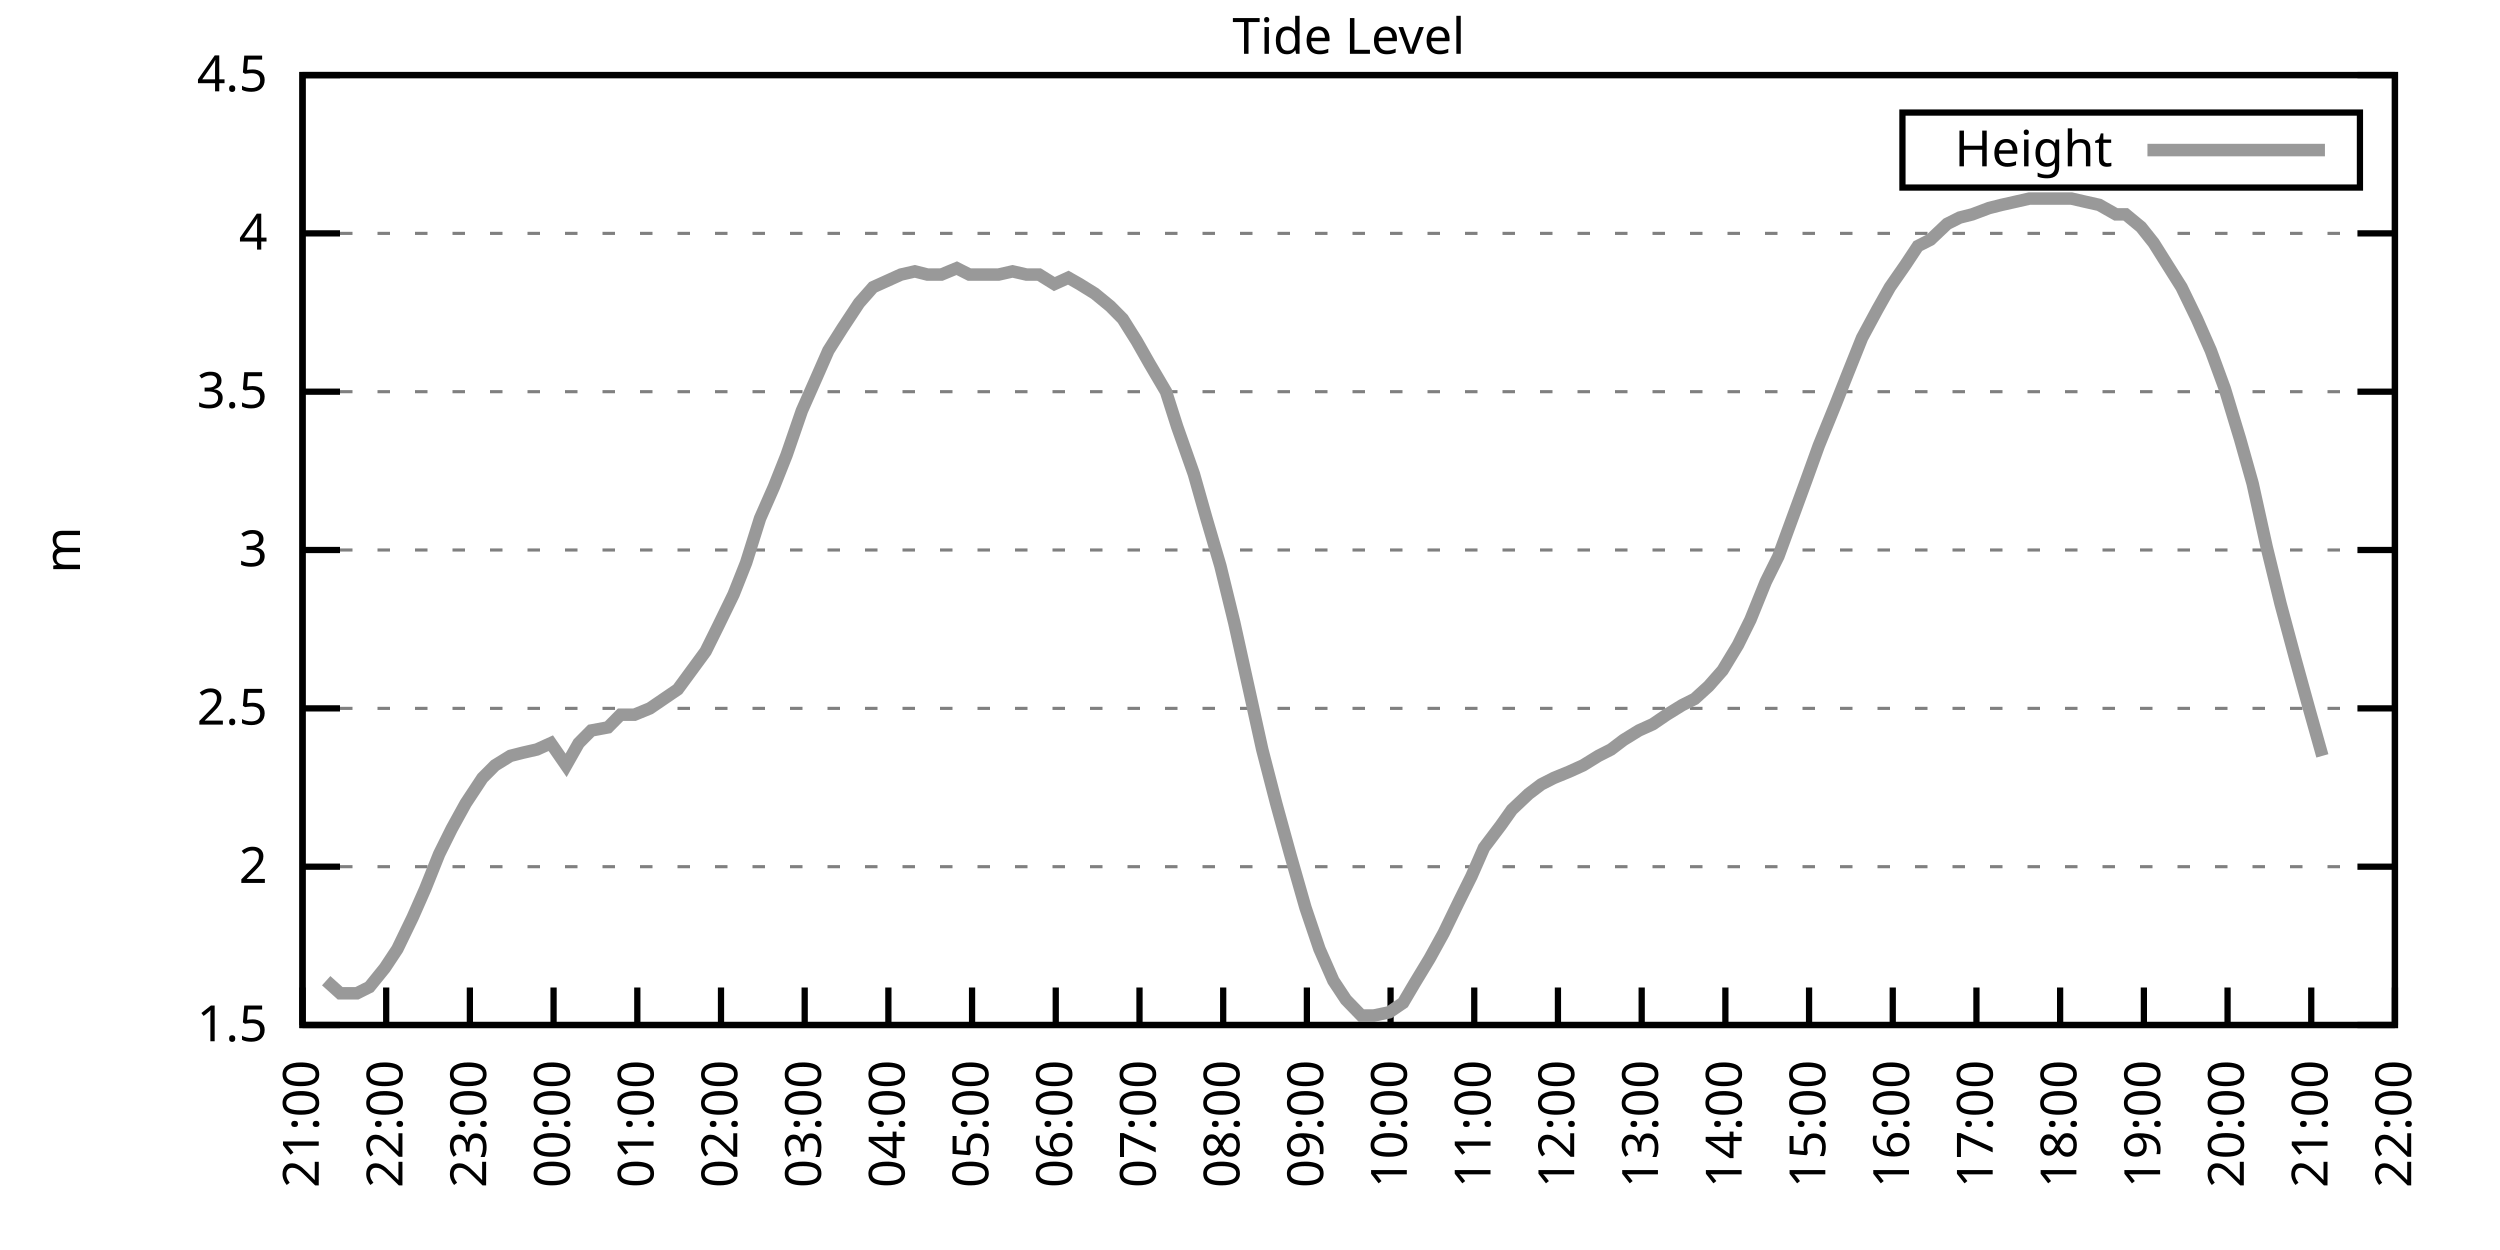
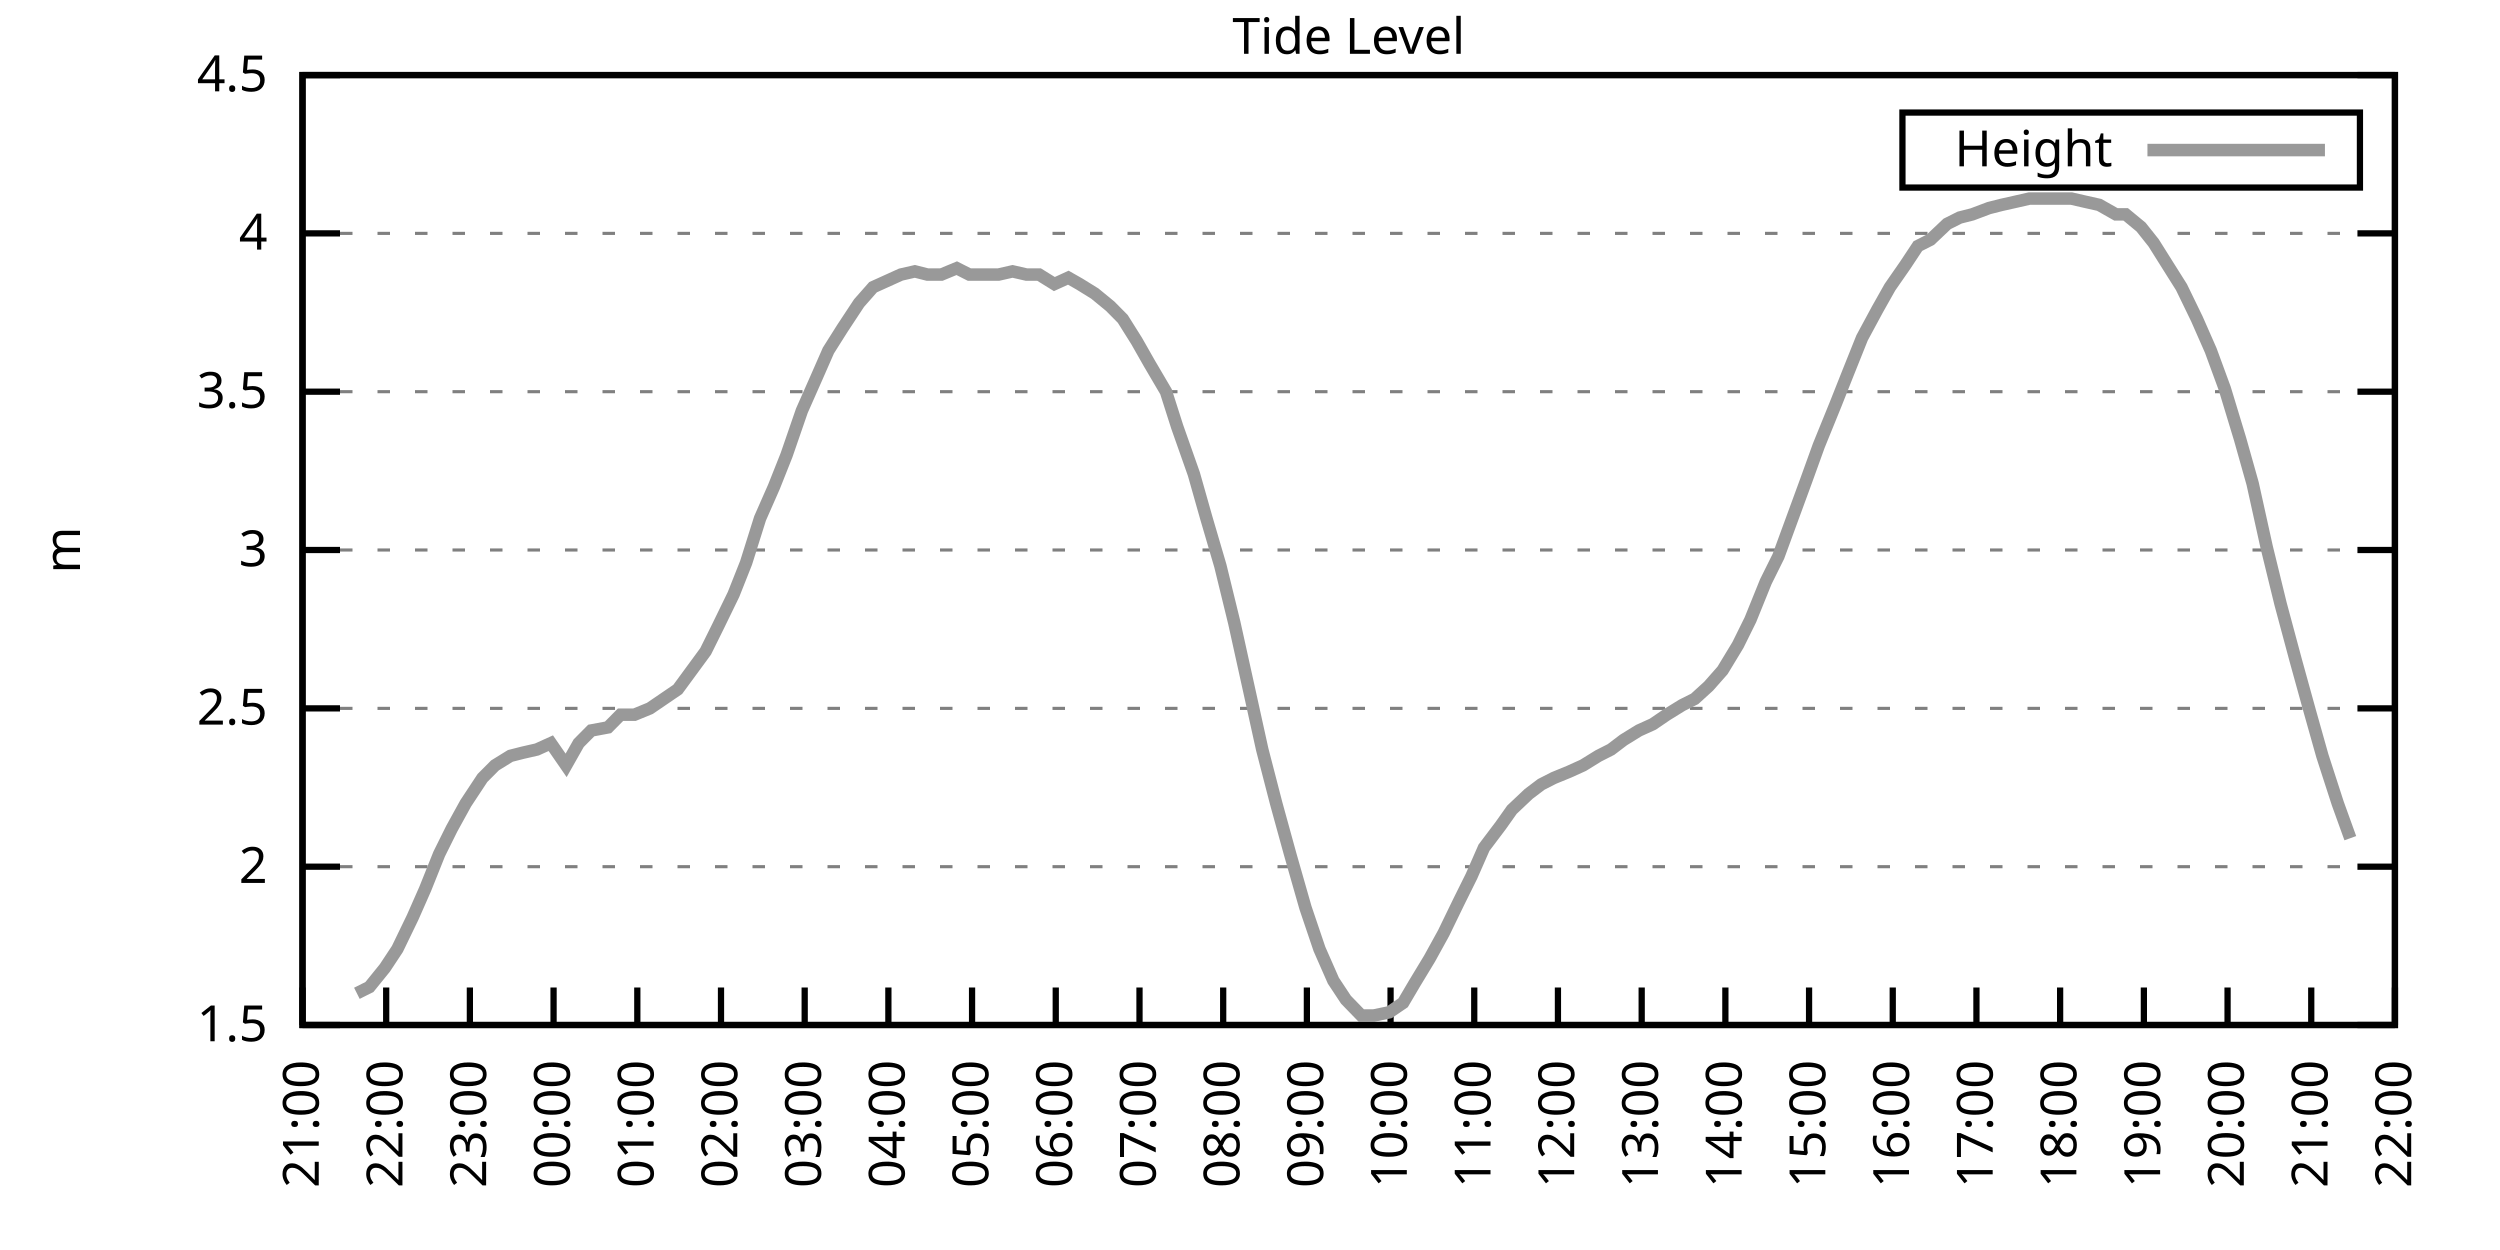
<svg xmlns="http://www.w3.org/2000/svg" xmlns:xlink="http://www.w3.org/1999/xlink" width="400" height="200" viewBox="0 0 400 200">
  <g id="gnuplot_canvas">
    <rect x="0" y="0" width="400" height="200" fill="none" />
    <defs>
      <circle id="gpDot" r="0.5" stroke-width="0.5" stroke="currentColor" />
      <path id="gpPt0" stroke-width="0.333" stroke="currentColor" d="M-1,0 h2 M0,-1 v2" />
      <path id="gpPt1" stroke-width="0.333" stroke="currentColor" d="M-1,-1 L1,1 M1,-1 L-1,1" />
      <path id="gpPt2" stroke-width="0.333" stroke="currentColor" d="M-1,0 L1,0 M0,-1 L0,1 M-1,-1 L1,1 M-1,1 L1,-1" />
      <rect id="gpPt3" stroke-width="0.333" stroke="currentColor" x="-1" y="-1" width="2" height="2" />
      <rect id="gpPt4" stroke-width="0.333" stroke="currentColor" fill="currentColor" x="-1" y="-1" width="2" height="2" />
      <circle id="gpPt5" stroke-width="0.333" stroke="currentColor" cx="0" cy="0" r="1" />
      <use xlink:href="#gpPt5" id="gpPt6" fill="currentColor" stroke="none" />
      <path id="gpPt7" stroke-width="0.333" stroke="currentColor" d="M0,-1.33 L-1.33,0.67 L1.33,0.67 z" />
      <use xlink:href="#gpPt7" id="gpPt8" fill="currentColor" stroke="none" />
      <use xlink:href="#gpPt7" id="gpPt9" stroke="currentColor" transform="rotate(180)" />
      <use xlink:href="#gpPt9" id="gpPt10" fill="currentColor" stroke="none" />
      <use xlink:href="#gpPt3" id="gpPt11" stroke="currentColor" transform="rotate(45)" />
      <use xlink:href="#gpPt11" id="gpPt12" fill="currentColor" stroke="none" />
      <path id="gpPt13" stroke-width="0.333" stroke="currentColor" d="M0,1.330 L1.265,0.411 L0.782,-1.067 L-0.782,-1.076 L-1.265,0.411 z" />
      <use xlink:href="#gpPt13" id="gpPt14" fill="currentColor" stroke="none" />
      <filter id="textbox" filterUnits="objectBoundingBox" x="0" y="0" height="1" width="1">
        <feFlood flood-color="white" flood-opacity="1" result="bgnd" />
        <feComposite in="SourceGraphic" in2="bgnd" operator="atop" />
      </filter>
      <filter id="greybox" filterUnits="objectBoundingBox" x="0" y="0" height="1" width="1">
        <feFlood flood-color="lightgrey" flood-opacity="1" result="grey" />
        <feComposite in="SourceGraphic" in2="grey" operator="atop" />
      </filter>
    </defs>
    <g fill="none" color="white" stroke="currentColor" stroke-width="1.00" stroke-linecap="butt" stroke-linejoin="miter">
</g>
    <g fill="none" color="black" stroke="currentColor" stroke-width="1.00" stroke-linecap="butt" stroke-linejoin="miter">
      <g stroke="none" shape-rendering="crispEdges">
        <polygon fill="rgb(255, 255, 255)" points="48.40,164.00 383.18,164.00 383.18,12.02 48.40,12.02 " />
      </g>
    </g>
    <g fill="none" color="black" stroke="currentColor" stroke-width="1.00" stroke-linecap="butt" stroke-linejoin="miter">
</g>
    <g fill="none" color="black" stroke="black" stroke-width="0.50" stroke-linecap="butt" stroke-linejoin="miter">
</g>
    <g fill="none" color="gray" stroke="currentColor" stroke-width="0.50" stroke-linecap="butt" stroke-linejoin="miter">
      <path stroke="gray" stroke-dasharray="2,4" class="gridline" d="M48.40,164.00 L383.19,164.00  " />
    </g>
    <g fill="none" color="gray" stroke="gray" stroke-width="1.00" stroke-linecap="butt" stroke-linejoin="miter">
</g>
    <g fill="none" color="black" stroke="currentColor" stroke-width="1.00" stroke-linecap="butt" stroke-linejoin="miter">
      <path stroke="black" d="M48.40,164.00 L54.40,164.00 M383.19,164.00 L377.19,164.00  " />
      <g transform="translate(42.80,166.60)" stroke="none" fill="black" font-family="Sans" font-size="8.00" text-anchor="end">
        <text>
          <tspan font-family="Sans"> 1.5</tspan>
        </text>
      </g>
    </g>
    <g fill="none" color="black" stroke="currentColor" stroke-width="1.00" stroke-linecap="butt" stroke-linejoin="miter">
</g>
    <g fill="none" color="black" stroke="black" stroke-width="0.50" stroke-linecap="butt" stroke-linejoin="miter">
</g>
    <g fill="none" color="gray" stroke="currentColor" stroke-width="0.50" stroke-linecap="butt" stroke-linejoin="miter">
      <path stroke="gray" stroke-dasharray="2,4" class="gridline" d="M48.40,138.67 L383.19,138.67  " />
    </g>
    <g fill="none" color="gray" stroke="gray" stroke-width="1.00" stroke-linecap="butt" stroke-linejoin="miter">
</g>
    <g fill="none" color="black" stroke="currentColor" stroke-width="1.00" stroke-linecap="butt" stroke-linejoin="miter">
      <path stroke="black" d="M48.40,138.67 L54.40,138.67 M383.19,138.67 L377.19,138.67  " />
      <g transform="translate(42.80,141.27)" stroke="none" fill="black" font-family="Sans" font-size="8.00" text-anchor="end">
        <text>
          <tspan font-family="Sans"> 2</tspan>
        </text>
      </g>
    </g>
    <g fill="none" color="black" stroke="currentColor" stroke-width="1.00" stroke-linecap="butt" stroke-linejoin="miter">
</g>
    <g fill="none" color="black" stroke="black" stroke-width="0.50" stroke-linecap="butt" stroke-linejoin="miter">
</g>
    <g fill="none" color="gray" stroke="currentColor" stroke-width="0.50" stroke-linecap="butt" stroke-linejoin="miter">
      <path stroke="gray" stroke-dasharray="2,4" class="gridline" d="M48.40,113.34 L383.19,113.34  " />
    </g>
    <g fill="none" color="gray" stroke="gray" stroke-width="1.00" stroke-linecap="butt" stroke-linejoin="miter">
</g>
    <g fill="none" color="black" stroke="currentColor" stroke-width="1.00" stroke-linecap="butt" stroke-linejoin="miter">
      <path stroke="black" d="M48.40,113.34 L54.40,113.34 M383.19,113.34 L377.19,113.34  " />
      <g transform="translate(42.80,115.94)" stroke="none" fill="black" font-family="Sans" font-size="8.00" text-anchor="end">
        <text>
          <tspan font-family="Sans"> 2.5</tspan>
        </text>
      </g>
    </g>
    <g fill="none" color="black" stroke="currentColor" stroke-width="1.00" stroke-linecap="butt" stroke-linejoin="miter">
</g>
    <g fill="none" color="black" stroke="black" stroke-width="0.50" stroke-linecap="butt" stroke-linejoin="miter">
</g>
    <g fill="none" color="gray" stroke="currentColor" stroke-width="0.50" stroke-linecap="butt" stroke-linejoin="miter">
      <path stroke="gray" stroke-dasharray="2,4" class="gridline" d="M48.40,88.00 L383.19,88.00  " />
    </g>
    <g fill="none" color="gray" stroke="gray" stroke-width="1.00" stroke-linecap="butt" stroke-linejoin="miter">
</g>
    <g fill="none" color="black" stroke="currentColor" stroke-width="1.00" stroke-linecap="butt" stroke-linejoin="miter">
      <path stroke="black" d="M48.40,88.00 L54.40,88.00 M383.19,88.00 L377.19,88.00  " />
      <g transform="translate(42.80,90.60)" stroke="none" fill="black" font-family="Sans" font-size="8.00" text-anchor="end">
        <text>
          <tspan font-family="Sans"> 3</tspan>
        </text>
      </g>
    </g>
    <g fill="none" color="black" stroke="currentColor" stroke-width="1.00" stroke-linecap="butt" stroke-linejoin="miter">
</g>
    <g fill="none" color="black" stroke="black" stroke-width="0.50" stroke-linecap="butt" stroke-linejoin="miter">
</g>
    <g fill="none" color="gray" stroke="currentColor" stroke-width="0.50" stroke-linecap="butt" stroke-linejoin="miter">
      <path stroke="gray" stroke-dasharray="2,4" class="gridline" d="M48.40,62.67 L383.19,62.67  " />
    </g>
    <g fill="none" color="gray" stroke="gray" stroke-width="1.00" stroke-linecap="butt" stroke-linejoin="miter">
</g>
    <g fill="none" color="black" stroke="currentColor" stroke-width="1.00" stroke-linecap="butt" stroke-linejoin="miter">
      <path stroke="black" d="M48.40,62.67 L54.40,62.67 M383.19,62.67 L377.19,62.67  " />
      <g transform="translate(42.80,65.27)" stroke="none" fill="black" font-family="Sans" font-size="8.00" text-anchor="end">
        <text>
          <tspan font-family="Sans"> 3.5</tspan>
        </text>
      </g>
    </g>
    <g fill="none" color="black" stroke="currentColor" stroke-width="1.00" stroke-linecap="butt" stroke-linejoin="miter">
</g>
    <g fill="none" color="black" stroke="black" stroke-width="0.50" stroke-linecap="butt" stroke-linejoin="miter">
</g>
    <g fill="none" color="gray" stroke="currentColor" stroke-width="0.50" stroke-linecap="butt" stroke-linejoin="miter">
      <path stroke="gray" stroke-dasharray="2,4" class="gridline" d="M48.40,37.34 L383.19,37.34  " />
    </g>
    <g fill="none" color="gray" stroke="gray" stroke-width="1.00" stroke-linecap="butt" stroke-linejoin="miter">
</g>
    <g fill="none" color="black" stroke="currentColor" stroke-width="1.00" stroke-linecap="butt" stroke-linejoin="miter">
      <path stroke="black" d="M48.40,37.34 L54.40,37.34 M383.19,37.34 L377.19,37.34  " />
      <g transform="translate(42.80,39.94)" stroke="none" fill="black" font-family="Sans" font-size="8.00" text-anchor="end">
        <text>
          <tspan font-family="Sans"> 4</tspan>
        </text>
      </g>
    </g>
    <g fill="none" color="black" stroke="currentColor" stroke-width="1.00" stroke-linecap="butt" stroke-linejoin="miter">
</g>
    <g fill="none" color="black" stroke="black" stroke-width="0.50" stroke-linecap="butt" stroke-linejoin="miter">
</g>
    <g fill="none" color="gray" stroke="currentColor" stroke-width="0.50" stroke-linecap="butt" stroke-linejoin="miter">
      <path stroke="gray" stroke-dasharray="2,4" class="gridline" d="M48.40,12.01 L383.19,12.01  " />
    </g>
    <g fill="none" color="gray" stroke="gray" stroke-width="1.00" stroke-linecap="butt" stroke-linejoin="miter">
</g>
    <g fill="none" color="black" stroke="currentColor" stroke-width="1.00" stroke-linecap="butt" stroke-linejoin="miter">
      <path stroke="black" d="M48.40,12.01 L54.40,12.01 M383.19,12.01 L377.19,12.01  " />
      <g transform="translate(42.80,14.61)" stroke="none" fill="black" font-family="Sans" font-size="8.00" text-anchor="end">
        <text>
          <tspan font-family="Sans"> 4.5</tspan>
        </text>
      </g>
    </g>
    <g fill="none" color="black" stroke="currentColor" stroke-width="1.00" stroke-linecap="butt" stroke-linejoin="miter">
      <path stroke="black" d="M48.40,164.00 L48.40,158.00  " />
      <g transform="translate(51.00,169.60) rotate(270.00)" stroke="none" fill="black" font-family="Sans" font-size="8.00" text-anchor="end">
        <text>
          <tspan font-family="Sans">21:00</tspan>
        </text>
      </g>
    </g>
    <g fill="none" color="black" stroke="currentColor" stroke-width="1.00" stroke-linecap="butt" stroke-linejoin="miter">
      <path stroke="black" d="M61.79,164.00 L61.79,158.00  " />
      <g transform="translate(64.39,169.60) rotate(270.00)" stroke="none" fill="black" font-family="Sans" font-size="8.00" text-anchor="end">
        <text>
          <tspan font-family="Sans">22:00</tspan>
        </text>
      </g>
    </g>
    <g fill="none" color="black" stroke="currentColor" stroke-width="1.00" stroke-linecap="butt" stroke-linejoin="miter">
      <path stroke="black" d="M75.18,164.00 L75.18,158.00  " />
      <g transform="translate(77.78,169.60) rotate(270.00)" stroke="none" fill="black" font-family="Sans" font-size="8.00" text-anchor="end">
        <text>
          <tspan font-family="Sans">23:00</tspan>
        </text>
      </g>
    </g>
    <g fill="none" color="black" stroke="currentColor" stroke-width="1.00" stroke-linecap="butt" stroke-linejoin="miter">
      <path stroke="black" d="M88.57,164.00 L88.57,158.00  " />
      <g transform="translate(91.17,169.60) rotate(270.00)" stroke="none" fill="black" font-family="Sans" font-size="8.00" text-anchor="end">
        <text>
          <tspan font-family="Sans">00:00</tspan>
        </text>
      </g>
    </g>
    <g fill="none" color="black" stroke="currentColor" stroke-width="1.00" stroke-linecap="butt" stroke-linejoin="miter">
      <path stroke="black" d="M101.97,164.00 L101.97,158.00  " />
      <g transform="translate(104.57,169.60) rotate(270.00)" stroke="none" fill="black" font-family="Sans" font-size="8.00" text-anchor="end">
        <text>
          <tspan font-family="Sans">01:00</tspan>
        </text>
      </g>
    </g>
    <g fill="none" color="black" stroke="currentColor" stroke-width="1.00" stroke-linecap="butt" stroke-linejoin="miter">
      <path stroke="black" d="M115.36,164.00 L115.36,158.00  " />
      <g transform="translate(117.96,169.60) rotate(270.00)" stroke="none" fill="black" font-family="Sans" font-size="8.00" text-anchor="end">
        <text>
          <tspan font-family="Sans">02:00</tspan>
        </text>
      </g>
    </g>
    <g fill="none" color="black" stroke="currentColor" stroke-width="1.00" stroke-linecap="butt" stroke-linejoin="miter">
      <path stroke="black" d="M128.75,164.00 L128.75,158.00  " />
      <g transform="translate(131.35,169.60) rotate(270.00)" stroke="none" fill="black" font-family="Sans" font-size="8.00" text-anchor="end">
        <text>
          <tspan font-family="Sans">03:00</tspan>
        </text>
      </g>
    </g>
    <g fill="none" color="black" stroke="currentColor" stroke-width="1.00" stroke-linecap="butt" stroke-linejoin="miter">
      <path stroke="black" d="M142.14,164.00 L142.14,158.00  " />
      <g transform="translate(144.74,169.60) rotate(270.00)" stroke="none" fill="black" font-family="Sans" font-size="8.00" text-anchor="end">
        <text>
          <tspan font-family="Sans">04:00</tspan>
        </text>
      </g>
    </g>
    <g fill="none" color="black" stroke="currentColor" stroke-width="1.00" stroke-linecap="butt" stroke-linejoin="miter">
      <path stroke="black" d="M155.53,164.00 L155.53,158.00  " />
      <g transform="translate(158.13,169.60) rotate(270.00)" stroke="none" fill="black" font-family="Sans" font-size="8.00" text-anchor="end">
        <text>
          <tspan font-family="Sans">05:00</tspan>
        </text>
      </g>
    </g>
    <g fill="none" color="black" stroke="currentColor" stroke-width="1.00" stroke-linecap="butt" stroke-linejoin="miter">
      <path stroke="black" d="M168.92,164.00 L168.92,158.00  " />
      <g transform="translate(171.52,169.60) rotate(270.00)" stroke="none" fill="black" font-family="Sans" font-size="8.00" text-anchor="end">
        <text>
          <tspan font-family="Sans">06:00</tspan>
        </text>
      </g>
    </g>
    <g fill="none" color="black" stroke="currentColor" stroke-width="1.00" stroke-linecap="butt" stroke-linejoin="miter">
      <path stroke="black" d="M182.32,164.00 L182.32,158.00  " />
      <g transform="translate(184.92,169.60) rotate(270.00)" stroke="none" fill="black" font-family="Sans" font-size="8.00" text-anchor="end">
        <text>
          <tspan font-family="Sans">07:00</tspan>
        </text>
      </g>
    </g>
    <g fill="none" color="black" stroke="currentColor" stroke-width="1.00" stroke-linecap="butt" stroke-linejoin="miter">
      <path stroke="black" d="M195.71,164.00 L195.71,158.00  " />
      <g transform="translate(198.31,169.60) rotate(270.00)" stroke="none" fill="black" font-family="Sans" font-size="8.00" text-anchor="end">
        <text>
          <tspan font-family="Sans">08:00</tspan>
        </text>
      </g>
    </g>
    <g fill="none" color="black" stroke="currentColor" stroke-width="1.00" stroke-linecap="butt" stroke-linejoin="miter">
      <path stroke="black" d="M209.10,164.00 L209.10,158.00  " />
      <g transform="translate(211.70,169.60) rotate(270.00)" stroke="none" fill="black" font-family="Sans" font-size="8.00" text-anchor="end">
        <text>
          <tspan font-family="Sans">09:00</tspan>
        </text>
      </g>
    </g>
    <g fill="none" color="black" stroke="currentColor" stroke-width="1.00" stroke-linecap="butt" stroke-linejoin="miter">
      <path stroke="black" d="M222.49,164.00 L222.49,158.00  " />
      <g transform="translate(225.09,169.60) rotate(270.00)" stroke="none" fill="black" font-family="Sans" font-size="8.00" text-anchor="end">
        <text>
          <tspan font-family="Sans">10:00</tspan>
        </text>
      </g>
    </g>
    <g fill="none" color="black" stroke="currentColor" stroke-width="1.00" stroke-linecap="butt" stroke-linejoin="miter">
      <path stroke="black" d="M235.88,164.00 L235.88,158.00  " />
      <g transform="translate(238.48,169.60) rotate(270.00)" stroke="none" fill="black" font-family="Sans" font-size="8.00" text-anchor="end">
        <text>
          <tspan font-family="Sans">11:00</tspan>
        </text>
      </g>
    </g>
    <g fill="none" color="black" stroke="currentColor" stroke-width="1.00" stroke-linecap="butt" stroke-linejoin="miter">
      <path stroke="black" d="M249.27,164.00 L249.27,158.00  " />
      <g transform="translate(251.87,169.60) rotate(270.00)" stroke="none" fill="black" font-family="Sans" font-size="8.00" text-anchor="end">
        <text>
          <tspan font-family="Sans">12:00</tspan>
        </text>
      </g>
    </g>
    <g fill="none" color="black" stroke="currentColor" stroke-width="1.00" stroke-linecap="butt" stroke-linejoin="miter">
      <path stroke="black" d="M262.67,164.00 L262.67,158.00  " />
      <g transform="translate(265.27,169.60) rotate(270.00)" stroke="none" fill="black" font-family="Sans" font-size="8.00" text-anchor="end">
        <text>
          <tspan font-family="Sans">13:00</tspan>
        </text>
      </g>
    </g>
    <g fill="none" color="black" stroke="currentColor" stroke-width="1.00" stroke-linecap="butt" stroke-linejoin="miter">
      <path stroke="black" d="M276.06,164.00 L276.06,158.00  " />
      <g transform="translate(278.66,169.60) rotate(270.00)" stroke="none" fill="black" font-family="Sans" font-size="8.00" text-anchor="end">
        <text>
          <tspan font-family="Sans">14:00</tspan>
        </text>
      </g>
    </g>
    <g fill="none" color="black" stroke="currentColor" stroke-width="1.00" stroke-linecap="butt" stroke-linejoin="miter">
      <path stroke="black" d="M289.45,164.00 L289.45,158.00  " />
      <g transform="translate(292.05,169.60) rotate(270.00)" stroke="none" fill="black" font-family="Sans" font-size="8.00" text-anchor="end">
        <text>
          <tspan font-family="Sans">15:00</tspan>
        </text>
      </g>
    </g>
    <g fill="none" color="black" stroke="currentColor" stroke-width="1.00" stroke-linecap="butt" stroke-linejoin="miter">
      <path stroke="black" d="M302.84,164.00 L302.84,158.00  " />
      <g transform="translate(305.44,169.60) rotate(270.00)" stroke="none" fill="black" font-family="Sans" font-size="8.00" text-anchor="end">
        <text>
          <tspan font-family="Sans">16:00</tspan>
        </text>
      </g>
    </g>
    <g fill="none" color="black" stroke="currentColor" stroke-width="1.00" stroke-linecap="butt" stroke-linejoin="miter">
      <path stroke="black" d="M316.23,164.00 L316.23,158.00  " />
      <g transform="translate(318.83,169.60) rotate(270.00)" stroke="none" fill="black" font-family="Sans" font-size="8.00" text-anchor="end">
        <text>
          <tspan font-family="Sans">17:00</tspan>
        </text>
      </g>
    </g>
    <g fill="none" color="black" stroke="currentColor" stroke-width="1.00" stroke-linecap="butt" stroke-linejoin="miter">
      <path stroke="black" d="M329.62,164.00 L329.62,158.00  " />
      <g transform="translate(332.22,169.60) rotate(270.00)" stroke="none" fill="black" font-family="Sans" font-size="8.00" text-anchor="end">
        <text>
          <tspan font-family="Sans">18:00</tspan>
        </text>
      </g>
    </g>
    <g fill="none" color="black" stroke="currentColor" stroke-width="1.00" stroke-linecap="butt" stroke-linejoin="miter">
      <path stroke="black" d="M343.02,164.00 L343.02,158.00  " />
      <g transform="translate(345.62,169.60) rotate(270.00)" stroke="none" fill="black" font-family="Sans" font-size="8.00" text-anchor="end">
        <text>
          <tspan font-family="Sans">19:00</tspan>
        </text>
      </g>
    </g>
    <g fill="none" color="black" stroke="currentColor" stroke-width="1.00" stroke-linecap="butt" stroke-linejoin="miter">
      <path stroke="black" d="M356.41,164.00 L356.41,158.00  " />
      <g transform="translate(359.01,169.60) rotate(270.00)" stroke="none" fill="black" font-family="Sans" font-size="8.00" text-anchor="end">
        <text>
          <tspan font-family="Sans">20:00</tspan>
        </text>
      </g>
    </g>
    <g fill="none" color="black" stroke="currentColor" stroke-width="1.00" stroke-linecap="butt" stroke-linejoin="miter">
      <path stroke="black" d="M369.80,164.00 L369.80,158.00  " />
      <g transform="translate(372.40,169.60) rotate(270.00)" stroke="none" fill="black" font-family="Sans" font-size="8.00" text-anchor="end">
        <text>
          <tspan font-family="Sans">21:00</tspan>
        </text>
      </g>
    </g>
    <g fill="none" color="black" stroke="currentColor" stroke-width="1.00" stroke-linecap="butt" stroke-linejoin="miter">
      <path stroke="black" d="M383.19,164.00 L383.19,158.00  " />
      <g transform="translate(385.79,169.60) rotate(270.00)" stroke="none" fill="black" font-family="Sans" font-size="8.00" text-anchor="end">
        <text>
          <tspan font-family="Sans">22:00</tspan>
        </text>
      </g>
    </g>
    <g fill="none" color="black" stroke="currentColor" stroke-width="1.00" stroke-linecap="butt" stroke-linejoin="miter">
</g>
    <g fill="none" color="black" stroke="currentColor" stroke-width="1.00" stroke-linecap="butt" stroke-linejoin="miter">
      <path stroke="black" d="M48.40,12.01 L48.40,164.00 L383.19,164.00 L383.19,12.01 L48.40,12.01 Z  " />
    </g>
    <g fill="none" color="black" stroke="currentColor" stroke-width="1.00" stroke-linecap="butt" stroke-linejoin="miter">
</g>
    <g fill="none" color="black" stroke="currentColor" stroke-width="1.00" stroke-linecap="butt" stroke-linejoin="miter">
      <path stroke="black" d="M304.39,30.01 L304.39,18.01 L377.59,18.01 L377.59,30.01 L304.39,30.01 Z  " />
    </g>
    <g id="Tide_level_plot_1">
      <g fill="none" color="white" stroke="black" stroke-width="2.00" stroke-linecap="butt" stroke-linejoin="miter">
</g>
      <g fill="none" color="black" stroke="currentColor" stroke-width="2.00" stroke-linecap="butt" stroke-linejoin="miter">
        <g transform="translate(337.99,26.61)" stroke="none" fill="black" font-family="Sans" font-size="8.00" text-anchor="end">
          <text>
            <tspan font-family="Sans">Height</tspan>
          </text>
        </g>
      </g>
      <g fill="none" color="black" stroke="currentColor" stroke-width="2.00" stroke-linecap="butt" stroke-linejoin="miter">
-         <path stroke="rgb(153, 153, 153)" d="M343.59,24.01 L371.99,24.01 M52.19,156.91 L54.43,158.93 L57.10,158.93 L59.11,157.92 L61.57,154.88 L63.58,151.84   L66.03,146.77 L68.04,142.21 L70.27,136.64 L72.28,132.59 L74.51,128.54 L77.19,124.48 L79.20,122.46 L81.66,120.94   L83.66,120.43 L85.90,119.92 L88.13,118.91 L90.58,122.46 L92.59,118.91 L94.60,116.88 L97.28,116.38 L99.29,114.35   L101.52,114.35 L103.98,113.34 L106.21,111.82 L108.44,110.30 L110.67,107.26 L112.90,104.22 L114.91,100.16 L117.37,95.10   L119.38,90.03 L121.61,82.94 L123.84,77.87 L125.85,72.81 L128.30,65.71 L130.54,60.65 L132.54,56.09 L134.78,52.54   L137.45,48.49 L139.69,45.95 L141.92,44.94 L144.15,43.93 L146.38,43.42 L148.39,43.93 L150.62,43.93 L153.08,42.91   L155.09,43.93 L157.32,43.93 L159.77,43.93 L162.01,43.42 L164.24,43.93 L166.25,43.93 L168.70,45.45 L170.93,44.43   L172.72,45.45 L175.17,46.97 L177.63,48.99 L179.64,51.02 L181.87,54.57 L183.88,58.11 L186.56,62.67 L188.34,68.25   L191.02,75.85 L193.03,82.94 L195.26,90.54 L197.49,99.66 L199.95,110.80 L201.96,119.92 L204.19,128.54 L206.42,136.64   L208.88,145.25 L211.11,151.84 L213.34,156.91 L215.35,159.95 L217.80,162.48 L219.81,162.48 L222.27,161.97 L224.50,160.45   L226.29,157.41 L228.74,153.36 L230.97,149.31 L233.43,144.24 L235.44,140.19 L237.44,135.63 L240.12,132.08 L241.91,129.55   L244.59,127.02 L246.60,125.50 L248.60,124.48 L251.06,123.47 L253.29,122.46 L255.75,120.94 L257.76,119.92 L259.76,118.40   L262.22,116.88 L264.45,115.87 L266.68,114.35 L269.14,112.83 L271.15,111.82 L273.38,109.79 L275.61,107.26 L278.07,103.20   L280.07,99.15 L282.53,93.07 L284.54,89.02 L286.77,82.94 L289.00,76.86 L291.01,71.29 L293.69,64.70 L295.70,59.63   L297.93,54.06 L300.39,49.50 L302.39,45.95 L304.85,42.41 L306.86,39.37 L308.87,38.35 L311.54,35.82 L313.55,34.81   L315.56,34.30 L318.24,33.29 L320.25,32.78 L322.48,32.28 L324.71,31.77 L326.72,31.77 L329.40,31.77 L331.41,31.77   L333.64,32.28 L335.87,32.78 L338.55,34.30 L340.11,34.30 L342.57,36.33 L344.58,38.86 L346.81,42.41 L349.04,45.95   L351.50,51.02 L353.73,56.09 L355.96,62.17 L358.42,70.27 L360.42,77.37 L362.66,87.50 L364.89,96.62 L367.34,105.74   L369.58,113.84 L371.58,120.94  " />
+         <path stroke="rgb(153, 153, 153)" d="M343.59,24.01 L371.99,24.01 M57.10,158.93 L59.11,157.92 L61.57,154.88 L63.58,151.84 L66.03,146.77 L68.04,142.21   L70.27,136.64 L72.28,132.59 L74.51,128.54 L77.19,124.48 L79.20,122.46 L81.66,120.94 L83.66,120.43 L85.90,119.92   L88.13,118.91 L90.58,122.46 L92.59,118.91 L94.60,116.88 L97.28,116.38 L99.29,114.35 L101.52,114.35 L103.98,113.34   L106.21,111.82 L108.44,110.30 L110.67,107.26 L112.90,104.22 L114.91,100.16 L117.37,95.10 L119.38,90.03 L121.61,82.94   L123.84,77.87 L125.85,72.81 L128.30,65.71 L130.54,60.65 L132.54,56.09 L134.78,52.54 L137.45,48.49 L139.69,45.95   L141.92,44.94 L144.15,43.93 L146.38,43.42 L148.39,43.93 L150.62,43.93 L153.08,42.91 L155.09,43.93 L157.32,43.93   L159.77,43.93 L162.01,43.42 L164.24,43.93 L166.25,43.93 L168.70,45.45 L170.93,44.43 L172.72,45.45 L175.17,46.97   L177.63,48.99 L179.64,51.02 L181.87,54.57 L183.88,58.11 L186.56,62.67 L188.34,68.25 L191.02,75.85 L193.03,82.94   L195.26,90.54 L197.49,99.66 L199.95,110.80 L201.96,119.92 L204.19,128.54 L206.42,136.64 L208.88,145.25 L211.11,151.84   L213.34,156.91 L215.35,159.95 L217.80,162.48 L219.81,162.48 L222.27,161.97 L224.50,160.45 L226.29,157.41 L228.74,153.36   L230.97,149.31 L233.43,144.24 L235.44,140.19 L237.44,135.63 L240.12,132.08 L241.91,129.55 L244.59,127.02 L246.60,125.50   L248.60,124.48 L251.06,123.47 L253.29,122.46 L255.75,120.94 L257.76,119.92 L259.76,118.40 L262.22,116.88 L264.45,115.87   L266.68,114.35 L269.14,112.83 L271.15,111.82 L273.38,109.79 L275.61,107.26 L278.07,103.20 L280.07,99.15 L282.53,93.07   L284.54,89.02 L286.77,82.94 L289.00,76.86 L291.01,71.29 L293.69,64.70 L295.70,59.63 L297.93,54.06 L300.39,49.50   L302.39,45.95 L304.85,42.41 L306.86,39.37 L308.87,38.35 L311.54,35.82 L313.55,34.81 L315.56,34.30 L318.24,33.29   L320.25,32.78 L322.48,32.28 L324.71,31.77 L326.72,31.77 L329.40,31.77 L331.41,31.77 L333.64,32.28 L335.87,32.78   L338.55,34.30 L340.11,34.30 L342.57,36.33 L344.58,38.86 L346.81,42.41 L349.04,45.95 L351.50,51.02 L353.73,56.09   L355.96,62.17 L358.42,70.27 L360.42,77.37 L362.66,87.50 L364.89,96.62 L367.34,105.74 L369.58,113.84 L371.58,120.94   L374.04,128.54 L376.05,134.11  " />
      </g>
    </g>
    <g fill="none" color="black" stroke="currentColor" stroke-width="2.00" stroke-linecap="butt" stroke-linejoin="miter">
</g>
    <g fill="none" color="black" stroke="black" stroke-width="1.00" stroke-linecap="butt" stroke-linejoin="miter">
</g>
    <g fill="none" color="black" stroke="currentColor" stroke-width="1.00" stroke-linecap="butt" stroke-linejoin="miter">
      <path stroke="black" d="M48.40,12.01 L48.40,164.00 L383.19,164.00 L383.19,12.01 L48.40,12.01 Z  " />
      <g transform="translate(12.80,88.01) rotate(270.00)" stroke="none" fill="black" font-family="Sans" font-size="8.00" text-anchor="middle">
        <text>
          <tspan font-family="Sans">m</tspan>
        </text>
      </g>
    </g>
    <g fill="none" color="black" stroke="currentColor" stroke-width="1.00" stroke-linecap="butt" stroke-linejoin="miter">
</g>
    <g fill="none" color="black" stroke="currentColor" stroke-width="1.00" stroke-linecap="butt" stroke-linejoin="miter">
      <g transform="translate(215.79,8.61)" stroke="none" fill="black" font-family="Sans" font-size="8.00" text-anchor="middle">
        <text>
          <tspan font-family="Sans">Tide Level</tspan>
        </text>
      </g>
    </g>
    <g fill="none" color="black" stroke="currentColor" stroke-width="1.00" stroke-linecap="butt" stroke-linejoin="miter">
</g>
  </g>
</svg>
